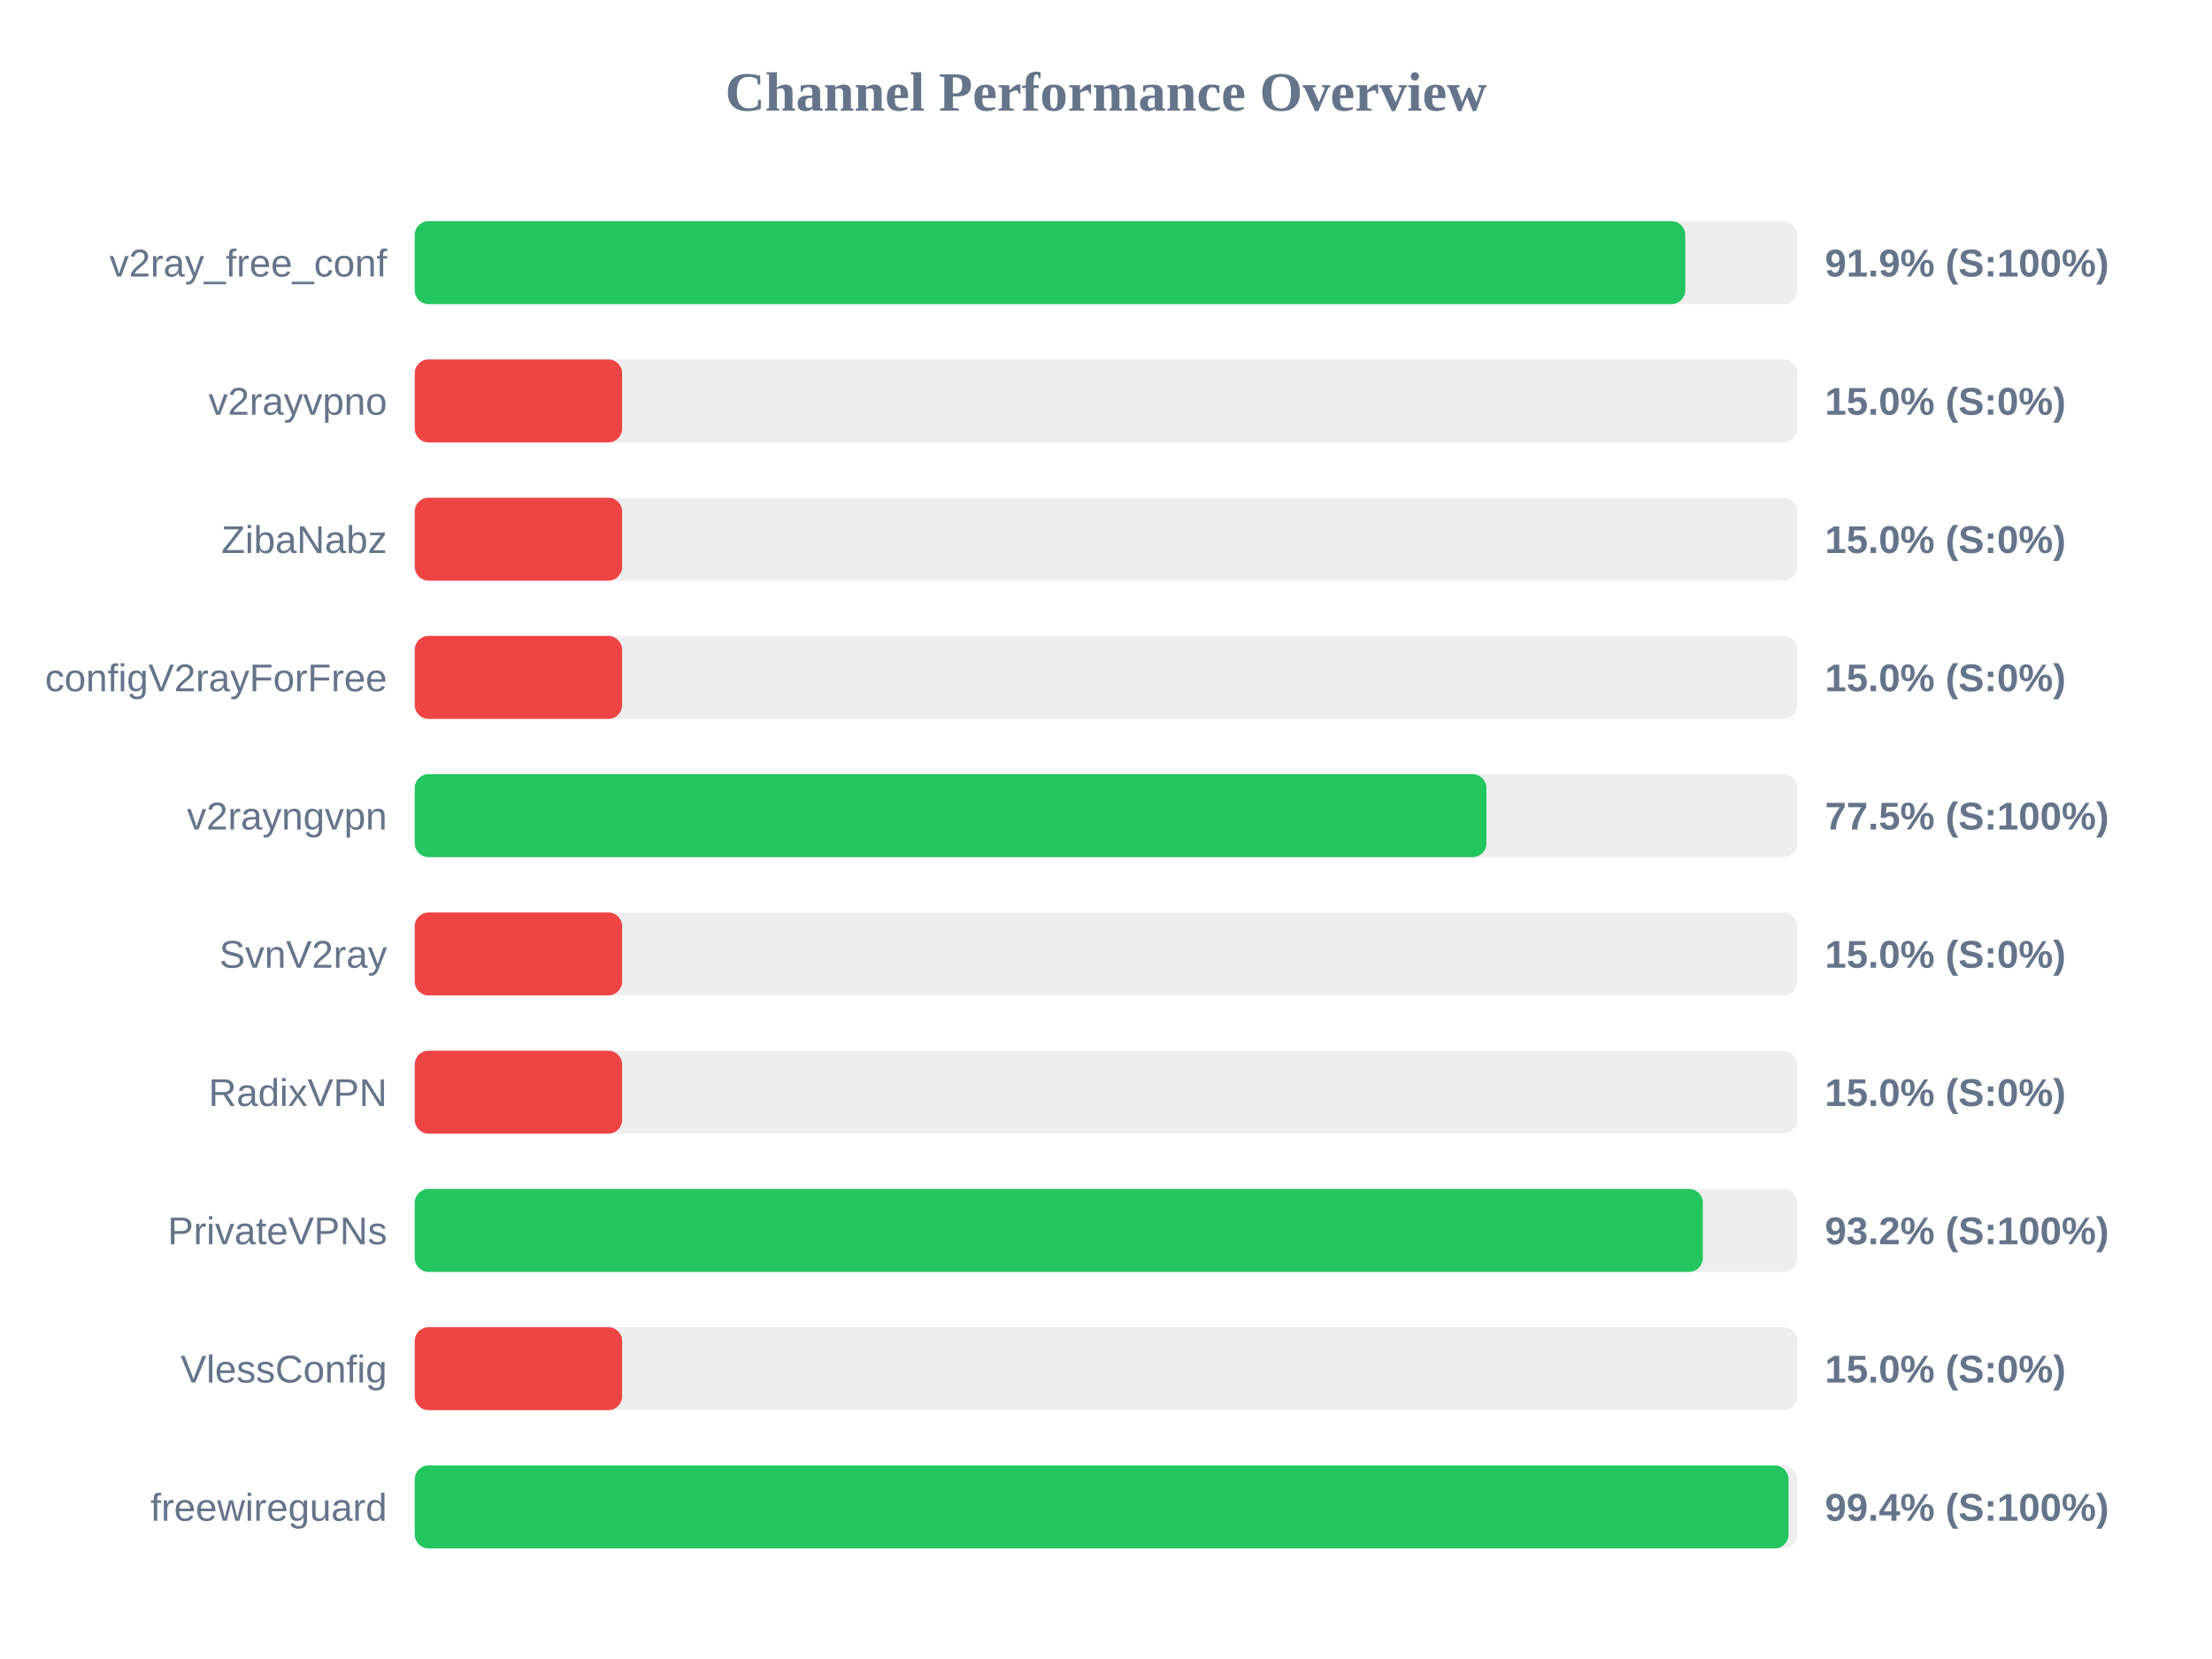
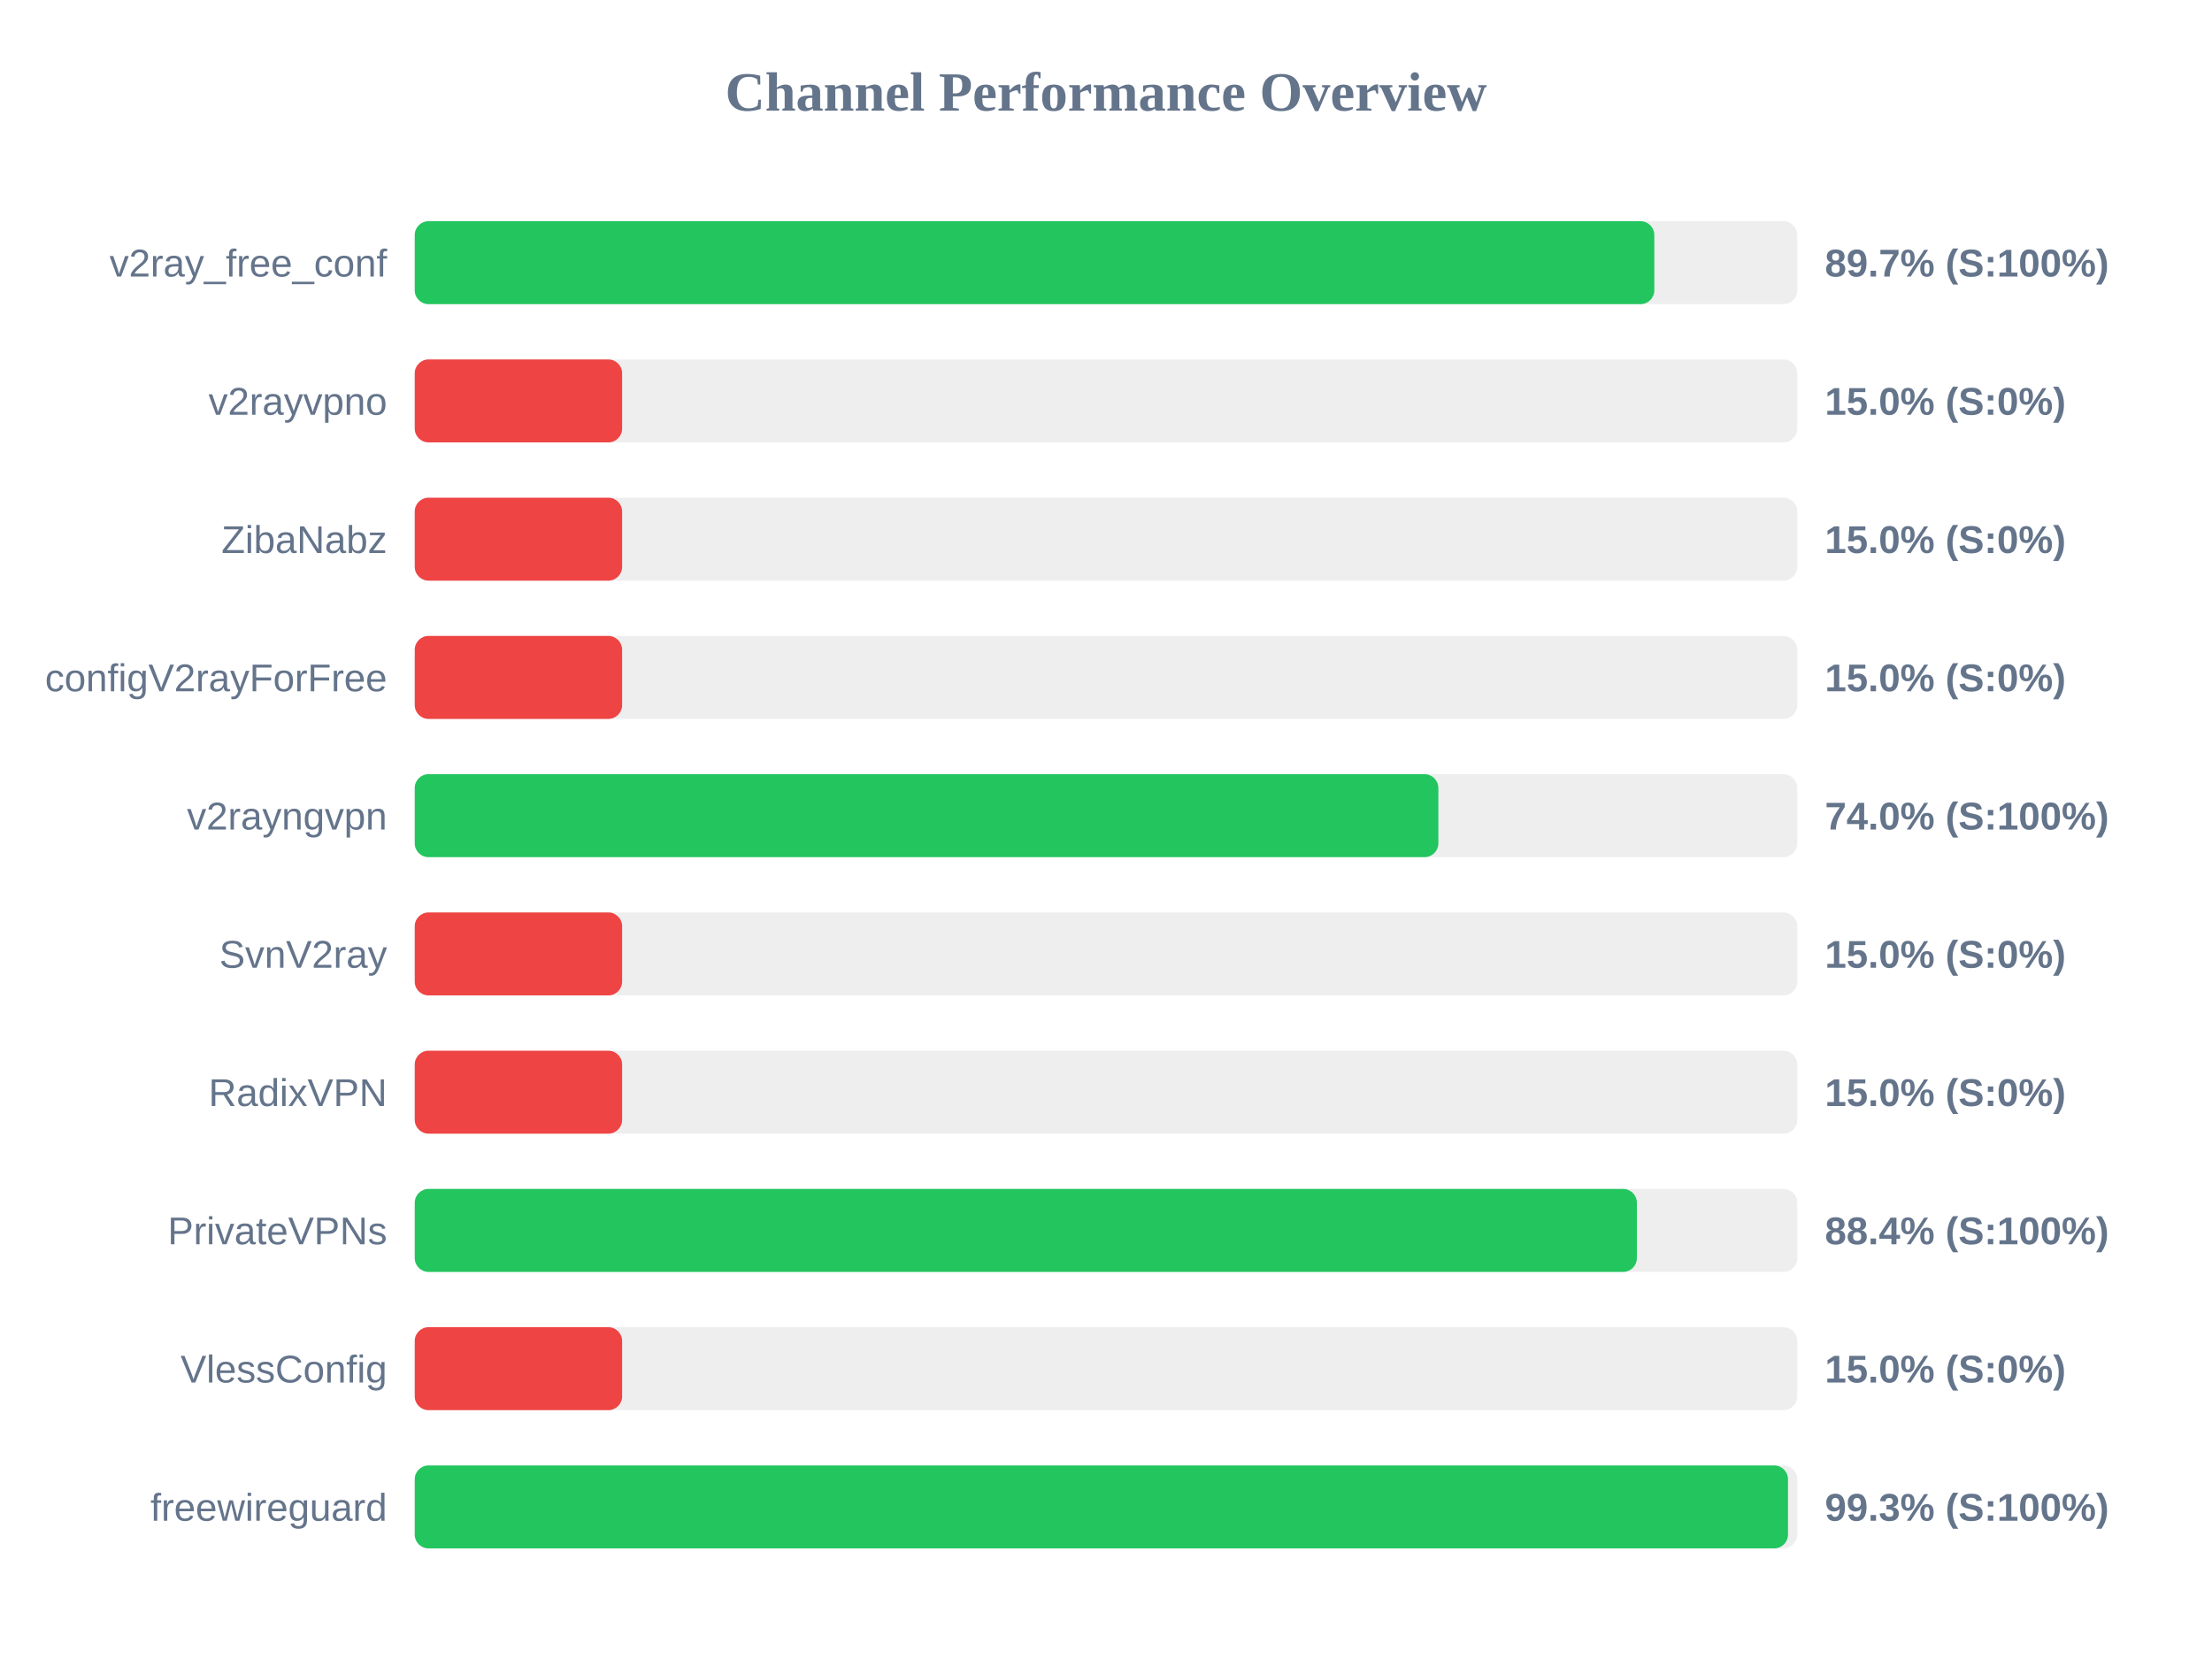
<svg xmlns="http://www.w3.org/2000/svg" width="800" height="600" version="1.1">
  <style>
        .row { font: 14px Arial; fill: #64748b; }
        .score { font: bold 14px Arial; fill: #64748b; }
    </style>
  <text x="400" y="40" text-anchor="middle" font-size="20px" font-weight="bold" fill="#64748b">Channel Performance Overview</text>
  <rect x="150" y="80" width="500" height="30" fill="#eee" rx="5" />
-   <rect x="150" y="80" width="459.5" height="30" fill="#22c55e" rx="5" />
+   <rect x="150" y="80" width="448.3" height="30" fill="#22c55e" rx="5" />
  <text x="140" y="100" text-anchor="end" class="row">v2ray_free_conf</text>
-   <text x="660" y="100" text-anchor="start" class="score">91.9% (S:100%)</text>
+   <text x="660" y="100" text-anchor="start" class="score">89.7% (S:100%)</text>
  <rect x="150" y="130" width="500" height="30" fill="#eee" rx="5" />
  <rect x="150" y="130" width="75.0" height="30" fill="#ef4444" rx="5" />
  <text x="140" y="150" text-anchor="end" class="row">v2rayvpno</text>
  <text x="660" y="150" text-anchor="start" class="score">15.0% (S:0%)</text>
  <rect x="150" y="180" width="500" height="30" fill="#eee" rx="5" />
  <rect x="150" y="180" width="75.0" height="30" fill="#ef4444" rx="5" />
  <text x="140" y="200" text-anchor="end" class="row">ZibaNabz</text>
  <text x="660" y="200" text-anchor="start" class="score">15.0% (S:0%)</text>
  <rect x="150" y="230" width="500" height="30" fill="#eee" rx="5" />
  <rect x="150" y="230" width="75.0" height="30" fill="#ef4444" rx="5" />
  <text x="140" y="250" text-anchor="end" class="row">configV2rayForFree</text>
  <text x="660" y="250" text-anchor="start" class="score">15.0% (S:0%)</text>
  <rect x="150" y="280" width="500" height="30" fill="#eee" rx="5" />
-   <rect x="150" y="280" width="387.6" height="30" fill="#22c55e" rx="5" />
+   <rect x="150" y="280" width="370.2" height="30" fill="#22c55e" rx="5" />
  <text x="140" y="300" text-anchor="end" class="row">v2rayngvpn</text>
-   <text x="660" y="300" text-anchor="start" class="score">77.5% (S:100%)</text>
+   <text x="660" y="300" text-anchor="start" class="score">74.0% (S:100%)</text>
  <rect x="150" y="330" width="500" height="30" fill="#eee" rx="5" />
  <rect x="150" y="330" width="75.0" height="30" fill="#ef4444" rx="5" />
  <text x="140" y="350" text-anchor="end" class="row">SvnV2ray</text>
  <text x="660" y="350" text-anchor="start" class="score">15.0% (S:0%)</text>
  <rect x="150" y="380" width="500" height="30" fill="#eee" rx="5" />
  <rect x="150" y="380" width="75.0" height="30" fill="#ef4444" rx="5" />
  <text x="140" y="400" text-anchor="end" class="row">RadixVPN</text>
  <text x="660" y="400" text-anchor="start" class="score">15.0% (S:0%)</text>
  <rect x="150" y="430" width="500" height="30" fill="#eee" rx="5" />
-   <rect x="150" y="430" width="465.85" height="30" fill="#22c55e" rx="5" />
+   <rect x="150" y="430" width="442.0" height="30" fill="#22c55e" rx="5" />
  <text x="140" y="450" text-anchor="end" class="row">PrivateVPNs</text>
-   <text x="660" y="450" text-anchor="start" class="score">93.2% (S:100%)</text>
+   <text x="660" y="450" text-anchor="start" class="score">88.4% (S:100%)</text>
  <rect x="150" y="480" width="500" height="30" fill="#eee" rx="5" />
  <rect x="150" y="480" width="75.0" height="30" fill="#ef4444" rx="5" />
  <text x="140" y="500" text-anchor="end" class="row">VlessConfig</text>
  <text x="660" y="500" text-anchor="start" class="score">15.0% (S:0%)</text>
  <rect x="150" y="530" width="500" height="30" fill="#eee" rx="5" />
-   <rect x="150" y="530" width="496.85" height="30" fill="#22c55e" rx="5" />
+   <rect x="150" y="530" width="496.65" height="30" fill="#22c55e" rx="5" />
  <text x="140" y="550" text-anchor="end" class="row">freewireguard</text>
-   <text x="660" y="550" text-anchor="start" class="score">99.4% (S:100%)</text>
+   <text x="660" y="550" text-anchor="start" class="score">99.3% (S:100%)</text>
</svg>
